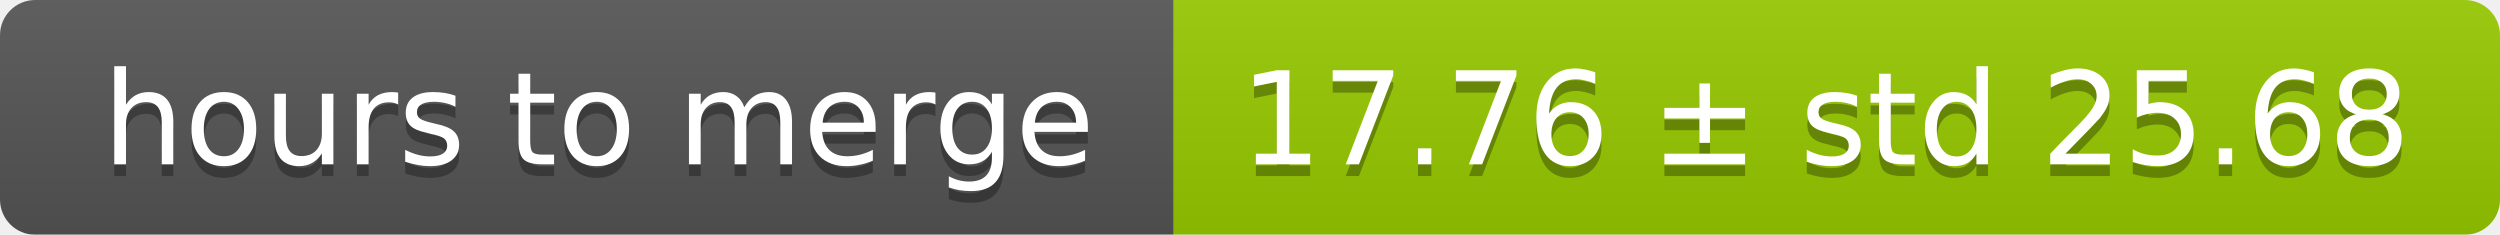
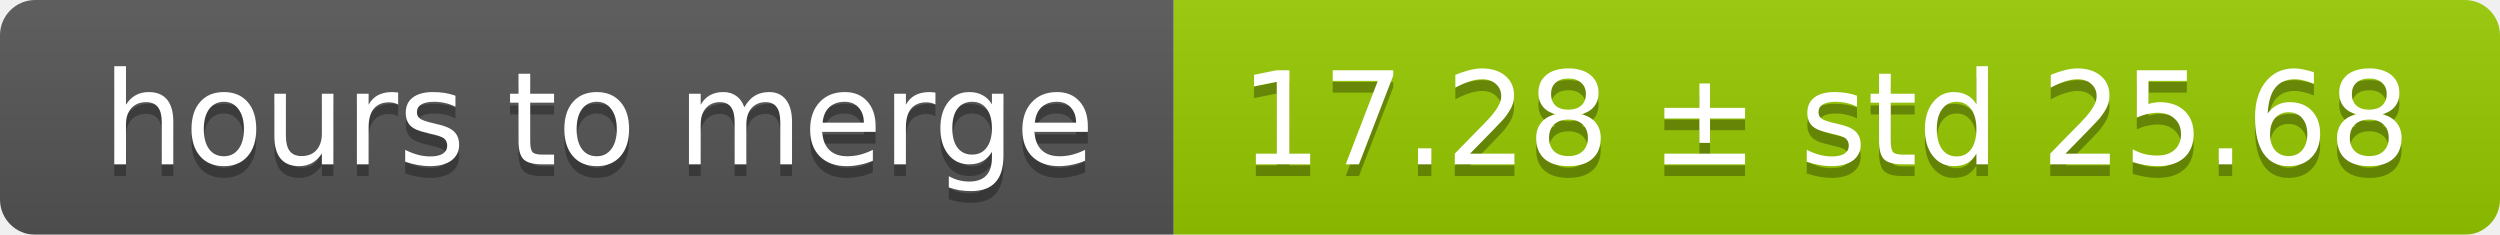
<svg xmlns="http://www.w3.org/2000/svg" width="213" height="20">
  <linearGradient id="smooth" x2="0" y2="100%">
    <stop offset="0" stop-color="#bbb" stop-opacity=".1" />
    <stop offset="1" stop-opacity=".1" />
  </linearGradient>
  <mask id="round">
    <rect width="213" height="20" rx="3" fill="#fff" />
  </mask>
  <g mask="url(#round)">
    <rect width="100" height="20" fill="#555" />
    <rect x="100" width="113" height="20" fill="#97ca00" />
    <rect width="213" height="20" fill="url(#smooth)" />
  </g>
  <g fill="#fff" text-anchor="middle" font-family="DejaVu Sans,Verdana,Geneva,sans-serif" font-size="11">
    <text x="51" y="15" fill="#010101" fill-opacity=".3">hours to merge</text>
    <text x="51" y="14">hours to merge</text>
-     <text x="155.5" y="15" fill="#010101" fill-opacity=".3">17.76 ± std 25.68</text>
-     <text x="155.5" y="14">17.76 ± std 25.68</text>
+     <text x="155.5" y="15" fill="#010101" fill-opacity=".3">17.28 ± std 25.68</text>
+     <text x="155.5" y="14">17.28 ± std 25.68</text>
  </g>
</svg>
